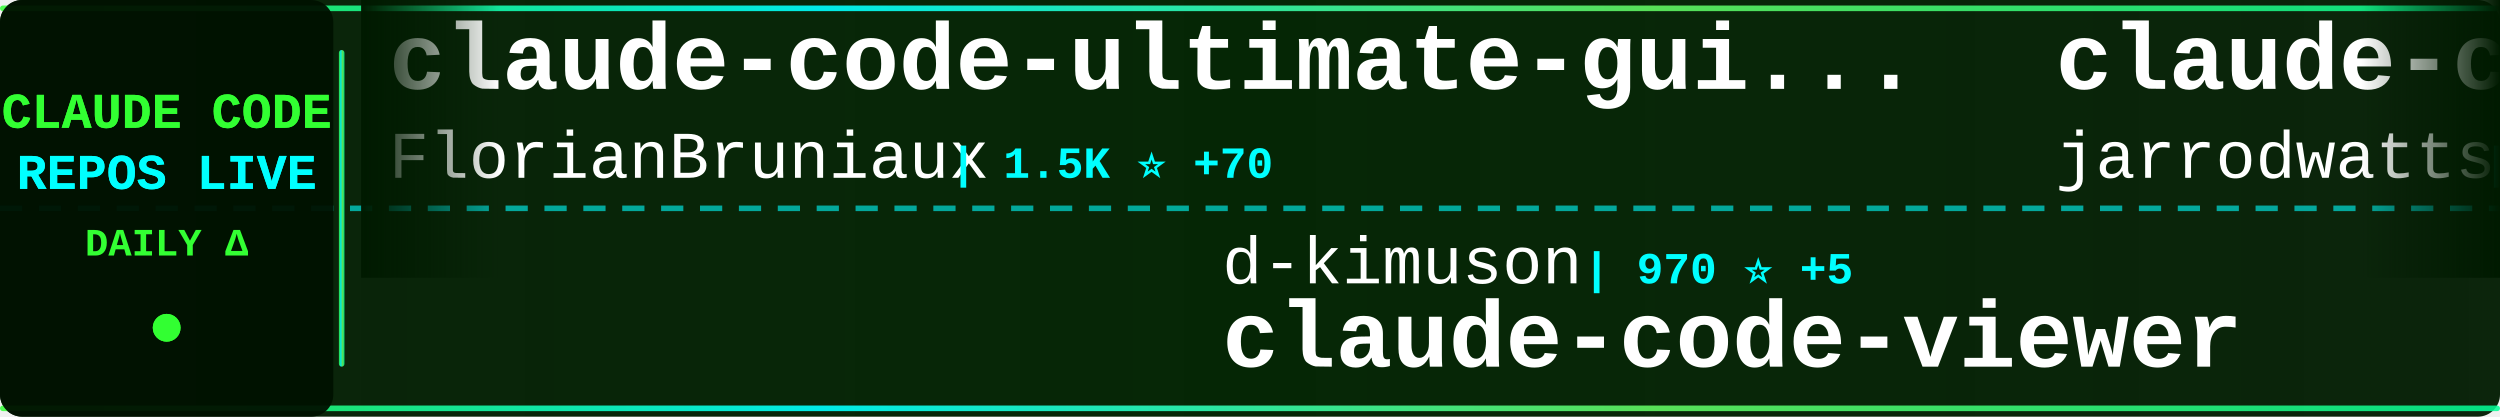
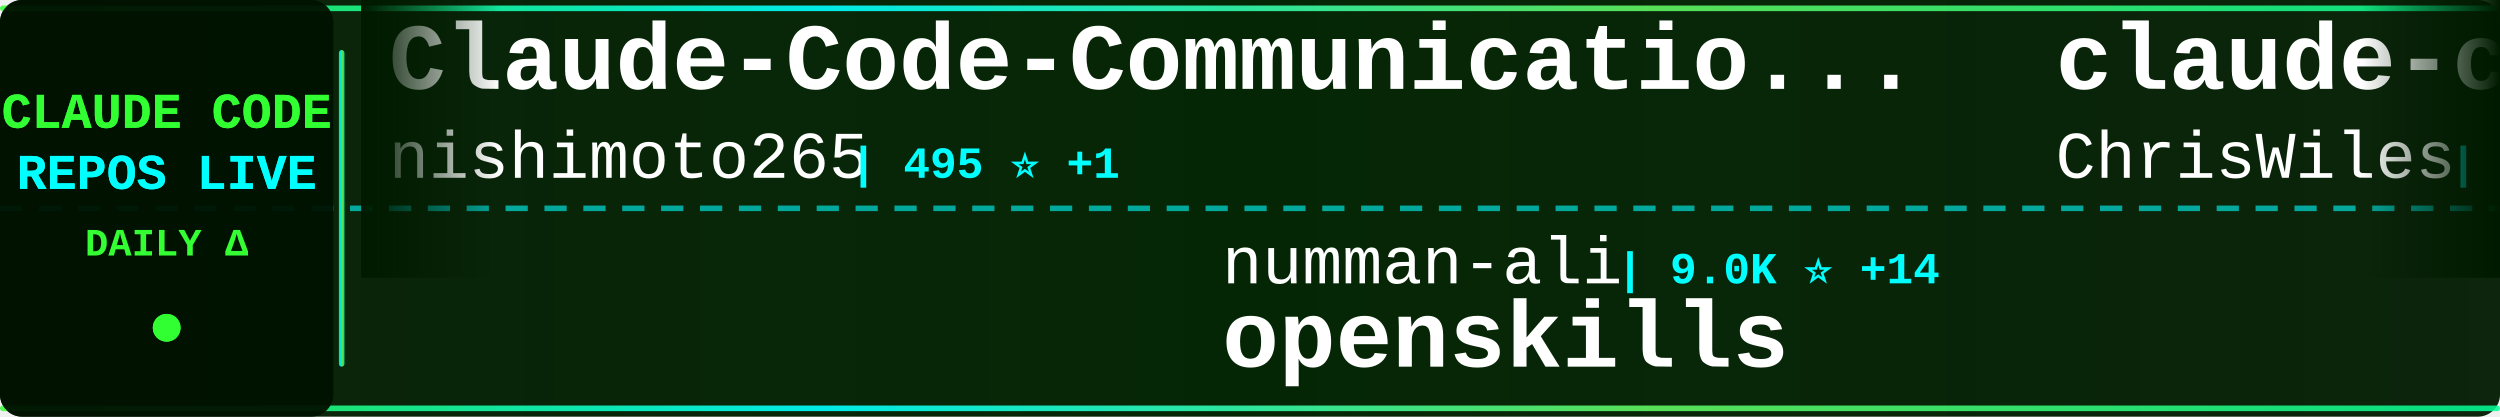
<svg xmlns="http://www.w3.org/2000/svg" width="900" height="150">
  <defs>
    <linearGradient id="tickerBg" x1="0%" y1="0%" x2="100%" y2="0%">
      <stop offset="0%" style="stop-color:#001a00;stop-opacity:0.95" />
      <stop offset="50%" style="stop-color:#002200;stop-opacity:0.98" />
      <stop offset="100%" style="stop-color:#001a00;stop-opacity:0.95" />
    </linearGradient>
    <linearGradient id="borderGrad" x1="0%" y1="0%" x2="100%" y2="0%">
      <stop offset="0%" style="stop-color:#33ff33;stop-opacity:0.85">
        <animate attributeName="stop-opacity" values="0.85;1;0.85" dur="2s" repeatCount="indefinite" />
      </stop>
      <stop offset="33%" style="stop-color:#00ffff;stop-opacity:0.9">
        <animate attributeName="stop-opacity" values="0.9;1;0.9" dur="2.2s" repeatCount="indefinite" />
      </stop>
      <stop offset="66%" style="stop-color:#66ff66;stop-opacity:0.85">
        <animate attributeName="stop-opacity" values="0.85;1;0.85" dur="1.8s" repeatCount="indefinite" />
      </stop>
      <stop offset="100%" style="stop-color:#00ff99;stop-opacity:0.85">
        <animate attributeName="stop-opacity" values="0.85;1;0.85" dur="2s" repeatCount="indefinite" />
      </stop>
    </linearGradient>
    <filter id="textGlow">
      <feGaussianBlur stdDeviation="0.1" result="coloredBlur" />
      <feMerge>
        <feMergeNode in="coloredBlur" />
        <feMergeNode in="SourceGraphic" />
      </feMerge>
    </filter>
    <filter id="metricGlow">
      <feGaussianBlur stdDeviation="0.2" result="coloredBlur" />
      <feMerge>
        <feMergeNode in="coloredBlur" />
        <feMergeNode in="SourceGraphic" />
      </feMerge>
    </filter>
    <linearGradient id="leftFade" x1="0%" y1="0%" x2="100%" y2="0%">
      <stop offset="0%" style="stop-color:#001a00;stop-opacity:1" />
      <stop offset="100%" style="stop-color:#001a00;stop-opacity:0" />
    </linearGradient>
    <linearGradient id="rightFade" x1="0%" y1="0%" x2="100%" y2="0%">
      <stop offset="0%" style="stop-color:#001a00;stop-opacity:0" />
      <stop offset="100%" style="stop-color:#001a00;stop-opacity:1" />
    </linearGradient>
  </defs>
  <rect width="900" height="150" fill="url(#tickerBg)" rx="8" />
  <rect x="0" y="2" width="900" height="2" fill="url(#borderGrad)" rx="1" />
  <rect x="0" y="146" width="900" height="2" fill="url(#borderGrad)" rx="1" />
  <line x1="0" y1="75" x2="900" y2="75" stroke="#00ffff" stroke-width="2" stroke-dasharray="8 6" opacity="0.6" />
  <rect x="0" y="0" width="120" height="150" fill="#001100" opacity="0.95" rx="8" />
  <text x="60" y="46" font-family="'Courier New', monospace" font-size="18" font-weight="bold" fill="#33ff33" text-anchor="middle" filter="url(#textGlow)">
    CLAUDE CODE
  </text>
  <text x="60" y="68" font-family="'Courier New', monospace" font-size="18" font-weight="bold" fill="#00ffff" text-anchor="middle" filter="url(#textGlow)">
    REPOS LIVE
  </text>
  <text x="60" y="92" font-family="'Courier New', monospace" font-size="14" font-weight="bold" fill="#33ff33" text-anchor="middle">
    DAILY Δ
  </text>
  <circle cx="60" cy="118" r="5" fill="#33ff33" filter="url(#metricGlow)">
    <animate attributeName="r" values="4;6;4" dur="1.5s" repeatCount="indefinite" />
    <animate attributeName="opacity" values="0.6;1;0.6" dur="1.5s" repeatCount="indefinite" />
  </circle>
  <rect x="122" y="18" width="2" height="114" fill="url(#borderGrad)" rx="1" />
  <clipPath id="tickerClip">
    <rect x="130" y="0" width="770" height="150" />
  </clipPath>
  <g clip-path="url(#tickerClip)">
    <g id="tickerItems">
      <animateTransform attributeName="transform" attributeType="XML" type="translate" from="0 0" to="-3000 0" dur="54s" repeatCount="indefinite" />
      <g transform="translate(0, 0)">
-         <text x="140" y="32" font-family="'Courier New', monospace" font-size="34" font-weight="bold" fill="#ffffff">claude-code-ultimate-gui...</text>
-         <text x="140" y="64" font-family="'Courier New', monospace" font-size="24" font-weight="normal" fill="#ffffff" opacity="1.0">FlorianBruniaux</text>
-         <text x="342" y="64" font-family="'Courier New', monospace" font-size="16" font-weight="bold" fill="#00ffff"> | 1.5K ⭐ +70</text>
+         <text x="140" y="32" font-family="'Courier New', monospace" font-size="34" font-weight="bold" fill="#ffffff">Claude-Code-Communicatio...</text>
+         <text x="140" y="64" font-family="'Courier New', monospace" font-size="24" font-weight="normal" fill="#ffffff" opacity="1.0">nishimoto265</text>
+         <text x="306" y="64" font-family="'Courier New', monospace" font-size="16" font-weight="bold" fill="#00ffff"> | 495 ⭐ +1</text>
      </g>
      <g transform="translate(300, 0)">
+         <text x="140" y="102" font-family="'Courier New', monospace" font-size="24" font-weight="normal" fill="#ffffff" opacity="1.0">numman-ali</text>
+         <text x="282" y="102" font-family="'Courier New', monospace" font-size="16" font-weight="bold" fill="#00ffff"> | 9.0K ⭐ +14</text>
+         <text x="140" y="132" font-family="'Courier New', monospace" font-size="34" font-weight="bold" fill="#ffffff">openskills</text>
+       </g>
+       <g transform="translate(600, 0)">
+         <text x="140" y="32" font-family="'Courier New', monospace" font-size="34" font-weight="bold" fill="#ffffff">claude-code-showcase</text>
+         <text x="140" y="64" font-family="'Courier New', monospace" font-size="24" font-weight="normal" fill="#ffffff" opacity="1.0">ChrisWiles</text>
+         <text x="282" y="64" font-family="'Courier New', monospace" font-size="16" font-weight="bold" fill="#00ffff"> | 5.5K ⭐ +8</text>
+       </g>
+       <g transform="translate(900, 0)">
+         <text x="140" y="102" font-family="'Courier New', monospace" font-size="24" font-weight="normal" fill="#ffffff" opacity="1.0">ComposioHQ</text>
+         <text x="282" y="102" font-family="'Courier New', monospace" font-size="16" font-weight="bold" fill="#00ffff"> | 44.3K ⭐ +326</text>
+         <text x="140" y="132" font-family="'Courier New', monospace" font-size="34" font-weight="bold" fill="#ffffff">awesome-claude-skills</text>
+       </g>
+       <g transform="translate(1200, 0)">
+         <text x="140" y="32" font-family="'Courier New', monospace" font-size="34" font-weight="bold" fill="#ffffff">claude-coder</text>
+         <text x="140" y="64" font-family="'Courier New', monospace" font-size="24" font-weight="normal" fill="#ffffff" opacity="1.0">kodu-ai</text>
+         <text x="246" y="64" font-family="'Courier New', monospace" font-size="16" font-weight="bold" fill="#00ffff"> | 5.3K ⭐ +2</text>
+       </g>
+       <g transform="translate(1500, 0)">
+         <text x="140" y="102" font-family="'Courier New', monospace" font-size="24" font-weight="normal" fill="#ffffff" opacity="1.0">JessyTsui</text>
+         <text x="270" y="102" font-family="'Courier New', monospace" font-size="16" font-weight="bold" fill="#00ffff"> | 1.2K ⭐ +2</text>
+         <text x="140" y="132" font-family="'Courier New', monospace" font-size="34" font-weight="bold" fill="#ffffff">Claude-Code-Remote</text>
+       </g>
+       <g transform="translate(1800, 0)">
+         <text x="140" y="32" font-family="'Courier New', monospace" font-size="34" font-weight="bold" fill="#ffffff">claude-plugins-official</text>
+         <text x="140" y="64" font-family="'Courier New', monospace" font-size="24" font-weight="normal" fill="#ffffff" opacity="1.0">anthropics</text>
+         <text x="282" y="64" font-family="'Courier New', monospace" font-size="16" font-weight="bold" fill="#00ffff"> | 11.8K ⭐ +605</text>
+       </g>
+       <g transform="translate(2100, 0)">
+         <text x="140" y="102" font-family="'Courier New', monospace" font-size="24" font-weight="normal" fill="#ffffff" opacity="1.0">pchalasani</text>
+         <text x="282" y="102" font-family="'Courier New', monospace" font-size="16" font-weight="bold" fill="#00ffff"> | 1.6K ⭐ +1</text>
+         <text x="140" y="132" font-family="'Courier New', monospace" font-size="34" font-weight="bold" fill="#ffffff">claude-code-tools</text>
+       </g>
+       <g transform="translate(2400, 0)">
+         <text x="140" y="32" font-family="'Courier New', monospace" font-size="34" font-weight="bold" fill="#ffffff">claude-code-hub</text>
+         <text x="140" y="64" font-family="'Courier New', monospace" font-size="24" font-weight="normal" fill="#ffffff" opacity="1.0">ding113</text>
+         <text x="246" y="64" font-family="'Courier New', monospace" font-size="16" font-weight="bold" fill="#00ffff"> | 1.9K ⭐ +21</text>
+       </g>
+       <g transform="translate(2700, 0)">
        <text x="140" y="102" font-family="'Courier New', monospace" font-size="24" font-weight="normal" fill="#ffffff" opacity="1.0">d-kimuson</text>
        <text x="270" y="102" font-family="'Courier New', monospace" font-size="16" font-weight="bold" fill="#00ffff"> | 970 ⭐ +5</text>
        <text x="140" y="132" font-family="'Courier New', monospace" font-size="34" font-weight="bold" fill="#ffffff">claude-code-viewer</text>
      </g>
-       <g transform="translate(600, 0)">
-         <text x="140" y="32" font-family="'Courier New', monospace" font-size="34" font-weight="bold" fill="#ffffff">claude-code-config</text>
-         <text x="140" y="64" font-family="'Courier New', monospace" font-size="24" font-weight="normal" fill="#ffffff" opacity="1.0">jarrodwatts</text>
-         <text x="294" y="64" font-family="'Courier New', monospace" font-size="16" font-weight="bold" fill="#00ffff"> | 981 ⭐ +2</text>
-       </g>
-       <g transform="translate(900, 0)">
-         <text x="140" y="102" font-family="'Courier New', monospace" font-size="24" font-weight="normal" fill="#ffffff" opacity="1.0">andrepimenta</text>
-         <text x="306" y="102" font-family="'Courier New', monospace" font-size="16" font-weight="bold" fill="#00ffff"> | 1.0K ⭐ +2</text>
-         <text x="140" y="132" font-family="'Courier New', monospace" font-size="34" font-weight="bold" fill="#ffffff">claude-code-chat</text>
-       </g>
-       <g transform="translate(1200, 0)">
-         <text x="140" y="32" font-family="'Courier New', monospace" font-size="34" font-weight="bold" fill="#ffffff">ralph-claude-code</text>
-         <text x="140" y="64" font-family="'Courier New', monospace" font-size="24" font-weight="normal" fill="#ffffff" opacity="1.0">frankbria</text>
-         <text x="270" y="64" font-family="'Courier New', monospace" font-size="16" font-weight="bold" fill="#00ffff"> | 7.9K ⭐ +31</text>
-       </g>
-       <g transform="translate(1500, 0)">
-         <text x="140" y="102" font-family="'Courier New', monospace" font-size="24" font-weight="normal" fill="#ffffff" opacity="1.0">anthropics</text>
-         <text x="282" y="102" font-family="'Courier New', monospace" font-size="16" font-weight="bold" fill="#00ffff"> | 93.9K ⭐ +700</text>
-         <text x="140" y="132" font-family="'Courier New', monospace" font-size="34" font-weight="bold" fill="#ffffff">skills</text>
-       </g>
-       <g transform="translate(1800, 0)">
-         <text x="140" y="32" font-family="'Courier New', monospace" font-size="34" font-weight="bold" fill="#ffffff">claude-coder</text>
-         <text x="140" y="64" font-family="'Courier New', monospace" font-size="24" font-weight="normal" fill="#ffffff" opacity="1.0">kodu-ai</text>
-         <text x="246" y="64" font-family="'Courier New', monospace" font-size="16" font-weight="bold" fill="#00ffff"> | 5.3K ⭐ +1</text>
-       </g>
-       <g transform="translate(2100, 0)">
-         <text x="140" y="102" font-family="'Courier New', monospace" font-size="24" font-weight="normal" fill="#ffffff" opacity="1.0">anthropics</text>
-         <text x="282" y="102" font-family="'Courier New', monospace" font-size="16" font-weight="bold" fill="#00ffff"> | 1.7K ⭐ +7</text>
-         <text x="140" y="132" font-family="'Courier New', monospace" font-size="34" font-weight="bold" fill="#ffffff">claude-agent-sdk-demos</text>
-       </g>
-       <g transform="translate(2400, 0)">
-         <text x="140" y="32" font-family="'Courier New', monospace" font-size="34" font-weight="bold" fill="#ffffff">superpowers</text>
-         <text x="140" y="64" font-family="'Courier New', monospace" font-size="24" font-weight="normal" fill="#ffffff" opacity="1.0">obra</text>
-         <text x="210" y="64" font-family="'Courier New', monospace" font-size="16" font-weight="bold" fill="#00ffff"> | 84.5K ⭐ +2.0K</text>
-       </g>
-       <g transform="translate(2700, 0)">
-         <text x="140" y="102" font-family="'Courier New', monospace" font-size="24" font-weight="normal" fill="#ffffff" opacity="1.0">gsd-build</text>
-         <text x="270" y="102" font-family="'Courier New', monospace" font-size="16" font-weight="bold" fill="#00ffff"> | 30.3K ⭐ +490</text>
-         <text x="140" y="132" font-family="'Courier New', monospace" font-size="34" font-weight="bold" fill="#ffffff">get-shit-done</text>
-       </g>
      <g transform="translate(3000, 0)">
-         <text x="140" y="32" font-family="'Courier New', monospace" font-size="34" font-weight="bold" fill="#ffffff">claude-code-ultimate-gui...</text>
-         <text x="140" y="64" font-family="'Courier New', monospace" font-size="24" font-weight="normal" fill="#ffffff" opacity="1.0">FlorianBruniaux</text>
-         <text x="342" y="64" font-family="'Courier New', monospace" font-size="16" font-weight="bold" fill="#00ffff"> | 1.5K ⭐ +70</text>
+         <text x="140" y="32" font-family="'Courier New', monospace" font-size="34" font-weight="bold" fill="#ffffff">Claude-Code-Communicatio...</text>
+         <text x="140" y="64" font-family="'Courier New', monospace" font-size="24" font-weight="normal" fill="#ffffff" opacity="1.0">nishimoto265</text>
+         <text x="306" y="64" font-family="'Courier New', monospace" font-size="16" font-weight="bold" fill="#00ffff"> | 495 ⭐ +1</text>
      </g>
      <g transform="translate(3300, 0)">
-         <text x="140" y="102" font-family="'Courier New', monospace" font-size="24" font-weight="normal" fill="#ffffff" opacity="1.0">d-kimuson</text>
-         <text x="270" y="102" font-family="'Courier New', monospace" font-size="16" font-weight="bold" fill="#00ffff"> | 970 ⭐ +5</text>
-         <text x="140" y="132" font-family="'Courier New', monospace" font-size="34" font-weight="bold" fill="#ffffff">claude-code-viewer</text>
+         <text x="140" y="102" font-family="'Courier New', monospace" font-size="24" font-weight="normal" fill="#ffffff" opacity="1.0">numman-ali</text>
+         <text x="282" y="102" font-family="'Courier New', monospace" font-size="16" font-weight="bold" fill="#00ffff"> | 9.0K ⭐ +14</text>
+         <text x="140" y="132" font-family="'Courier New', monospace" font-size="34" font-weight="bold" fill="#ffffff">openskills</text>
      </g>
      <g transform="translate(3600, 0)">
-         <text x="140" y="32" font-family="'Courier New', monospace" font-size="34" font-weight="bold" fill="#ffffff">claude-code-config</text>
-         <text x="140" y="64" font-family="'Courier New', monospace" font-size="24" font-weight="normal" fill="#ffffff" opacity="1.0">jarrodwatts</text>
-         <text x="294" y="64" font-family="'Courier New', monospace" font-size="16" font-weight="bold" fill="#00ffff"> | 981 ⭐ +2</text>
+         <text x="140" y="32" font-family="'Courier New', monospace" font-size="34" font-weight="bold" fill="#ffffff">claude-code-showcase</text>
+         <text x="140" y="64" font-family="'Courier New', monospace" font-size="24" font-weight="normal" fill="#ffffff" opacity="1.0">ChrisWiles</text>
+         <text x="282" y="64" font-family="'Courier New', monospace" font-size="16" font-weight="bold" fill="#00ffff"> | 5.5K ⭐ +8</text>
      </g>
      <g transform="translate(3900, 0)">
-         <text x="140" y="102" font-family="'Courier New', monospace" font-size="24" font-weight="normal" fill="#ffffff" opacity="1.0">andrepimenta</text>
-         <text x="306" y="102" font-family="'Courier New', monospace" font-size="16" font-weight="bold" fill="#00ffff"> | 1.0K ⭐ +2</text>
-         <text x="140" y="132" font-family="'Courier New', monospace" font-size="34" font-weight="bold" fill="#ffffff">claude-code-chat</text>
+         <text x="140" y="102" font-family="'Courier New', monospace" font-size="24" font-weight="normal" fill="#ffffff" opacity="1.0">ComposioHQ</text>
+         <text x="282" y="102" font-family="'Courier New', monospace" font-size="16" font-weight="bold" fill="#00ffff"> | 44.3K ⭐ +326</text>
+         <text x="140" y="132" font-family="'Courier New', monospace" font-size="34" font-weight="bold" fill="#ffffff">awesome-claude-skills</text>
      </g>
    </g>
  </g>
  <rect x="130" y="0" width="50" height="100" fill="url(#leftFade)" />
  <rect x="850" y="0" width="50" height="100" fill="url(#rightFade)" />
</svg>
